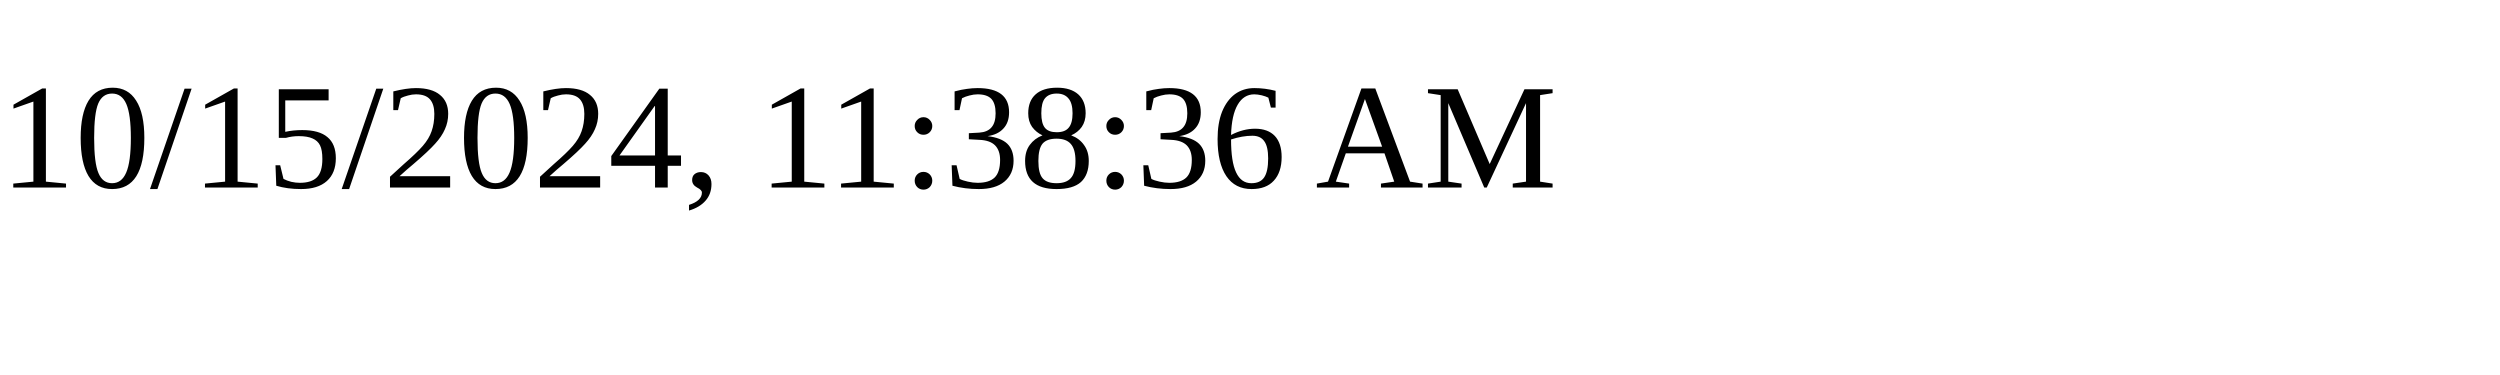
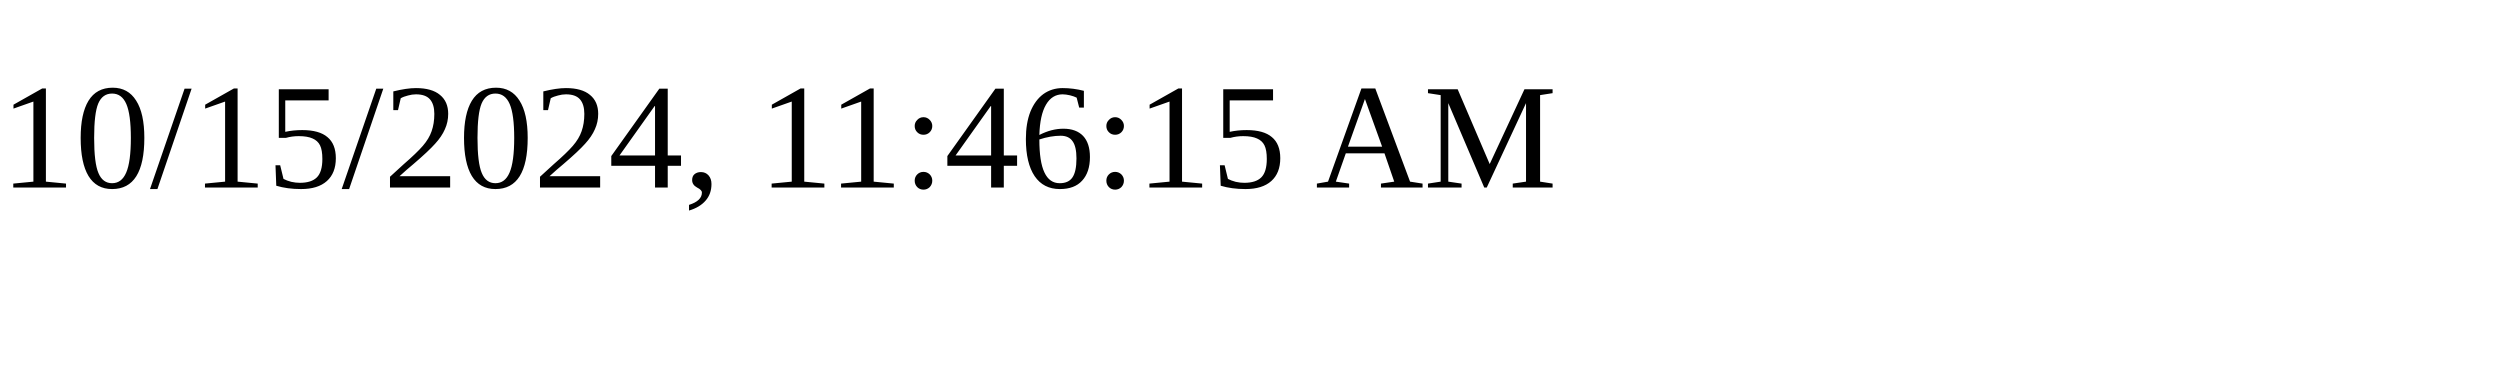
<svg xmlns="http://www.w3.org/2000/svg" height="30" width="200">
-   <text x="0" y="15">10/15/2024, 11:38:36 AM</text>
+   <text x="0" y="15">10/15/2024, 11:46:15 AM</text>
</svg>
